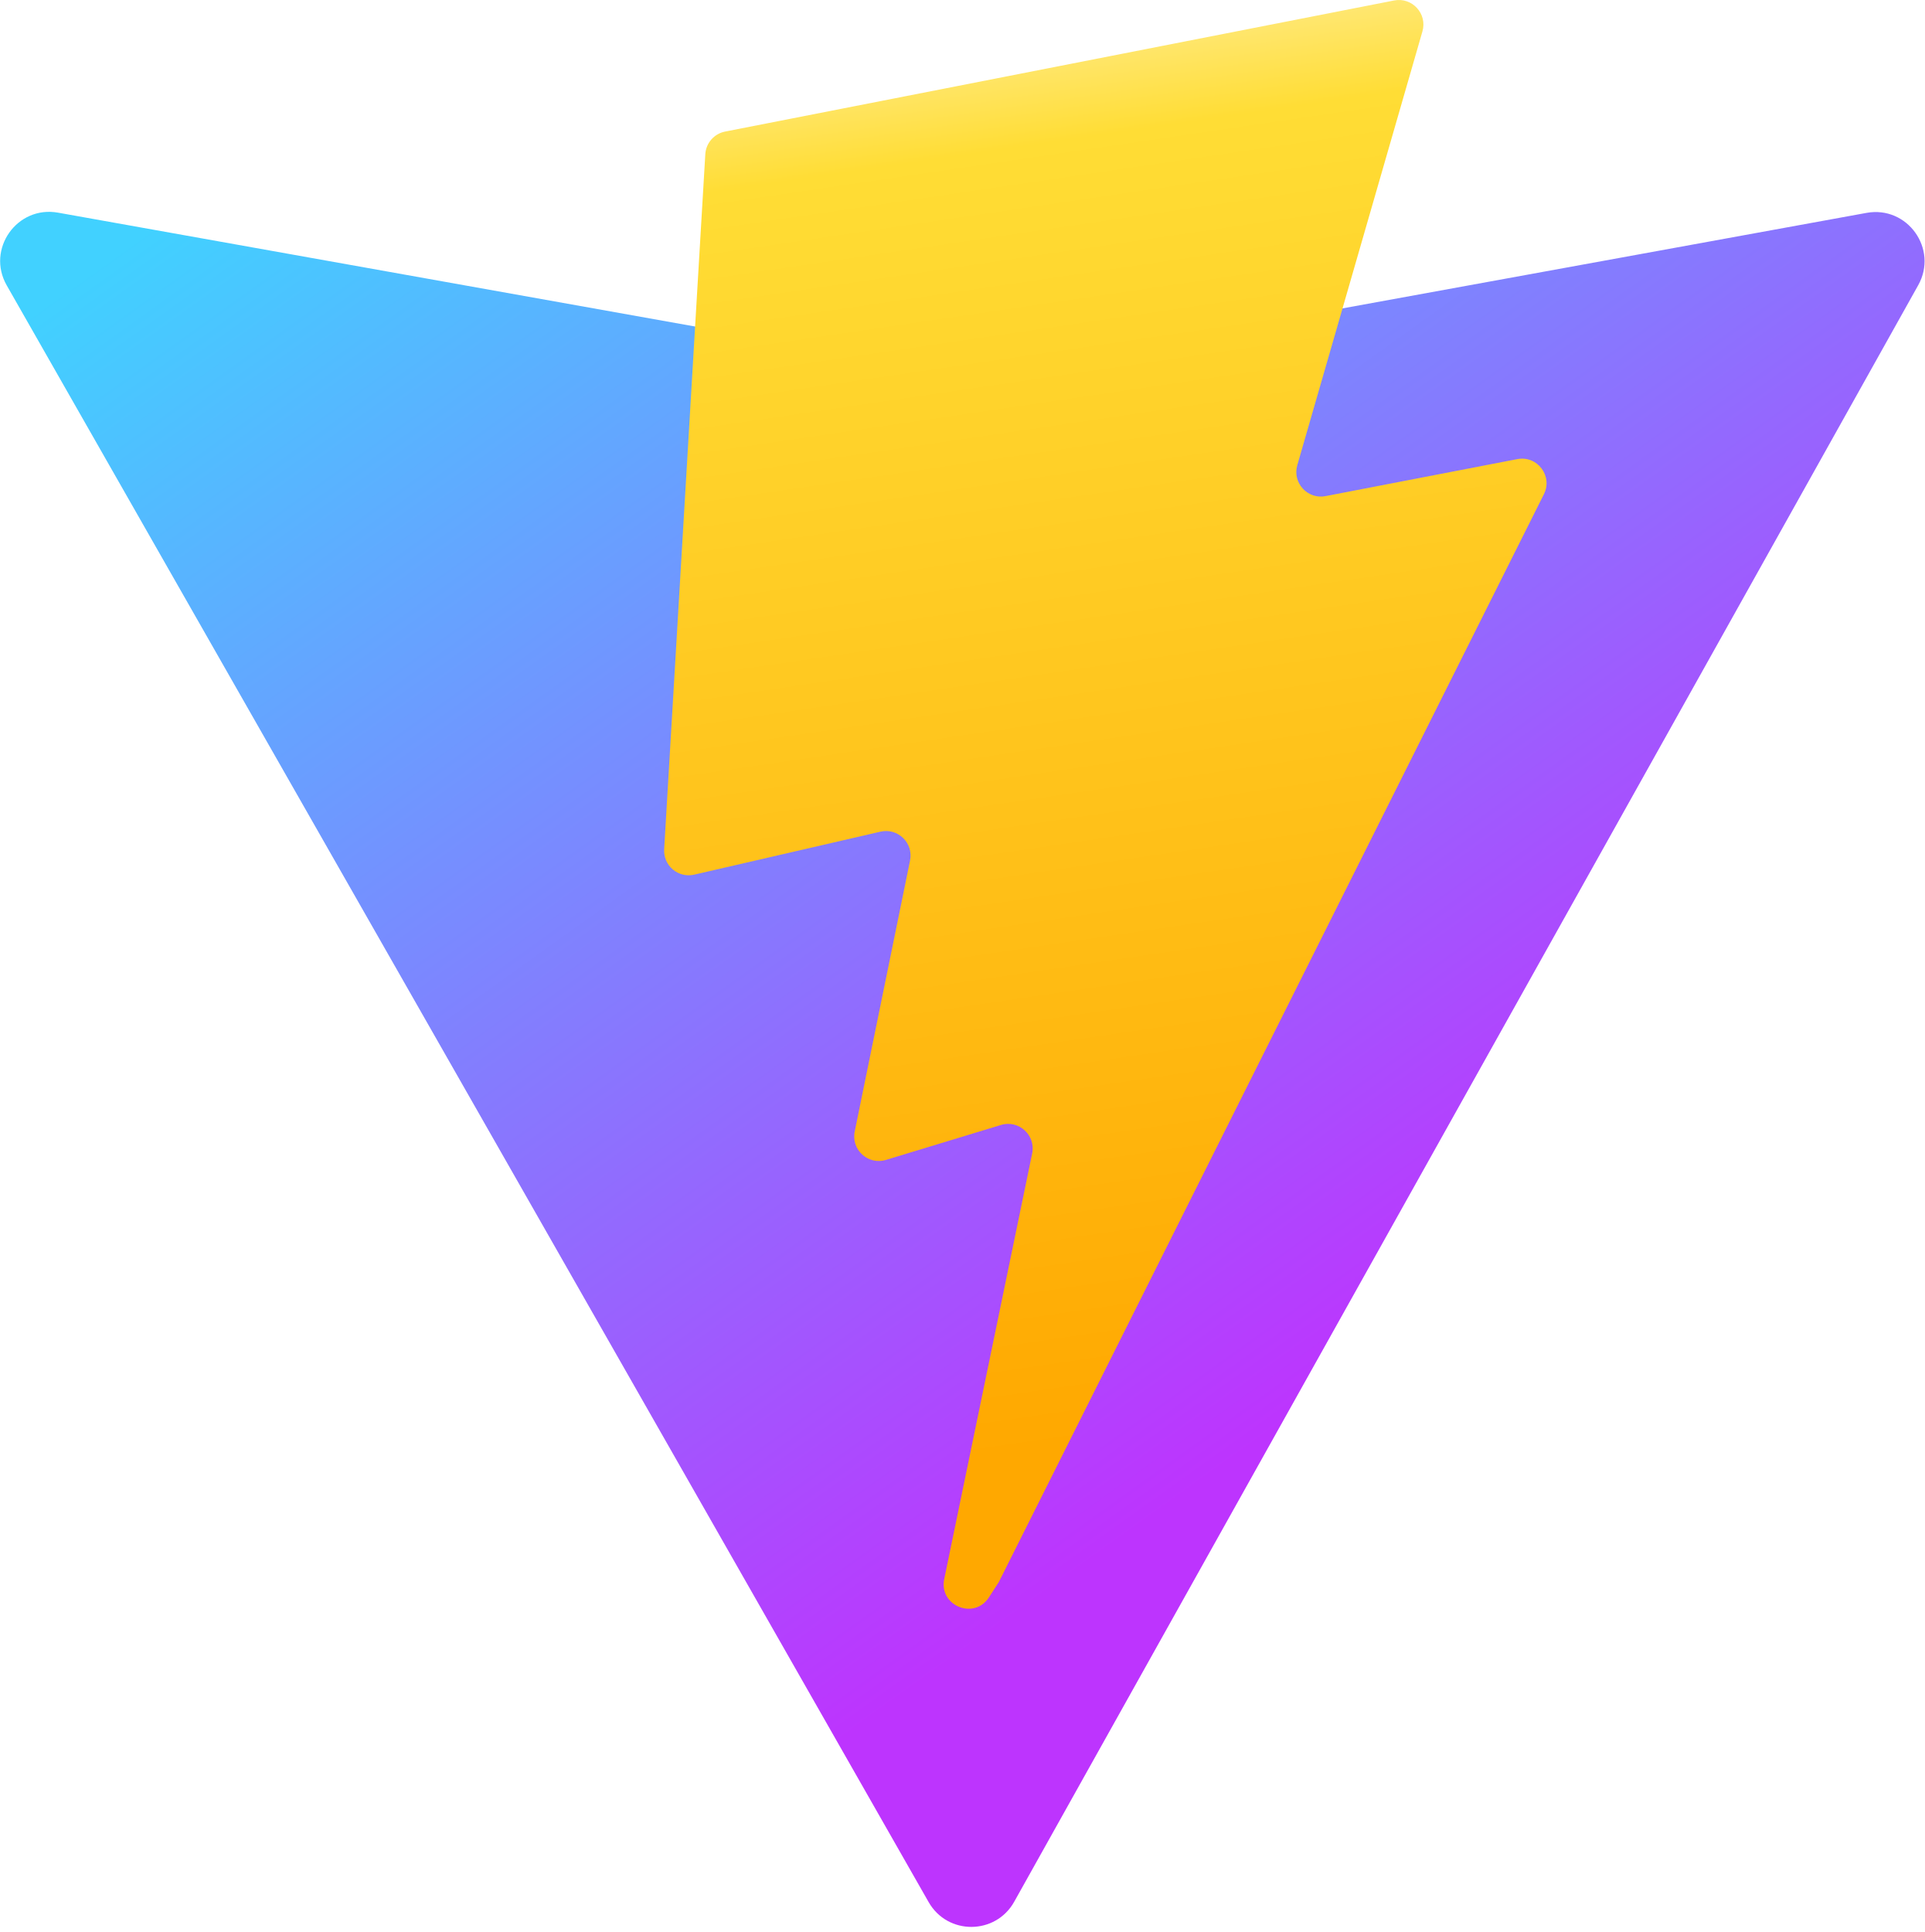
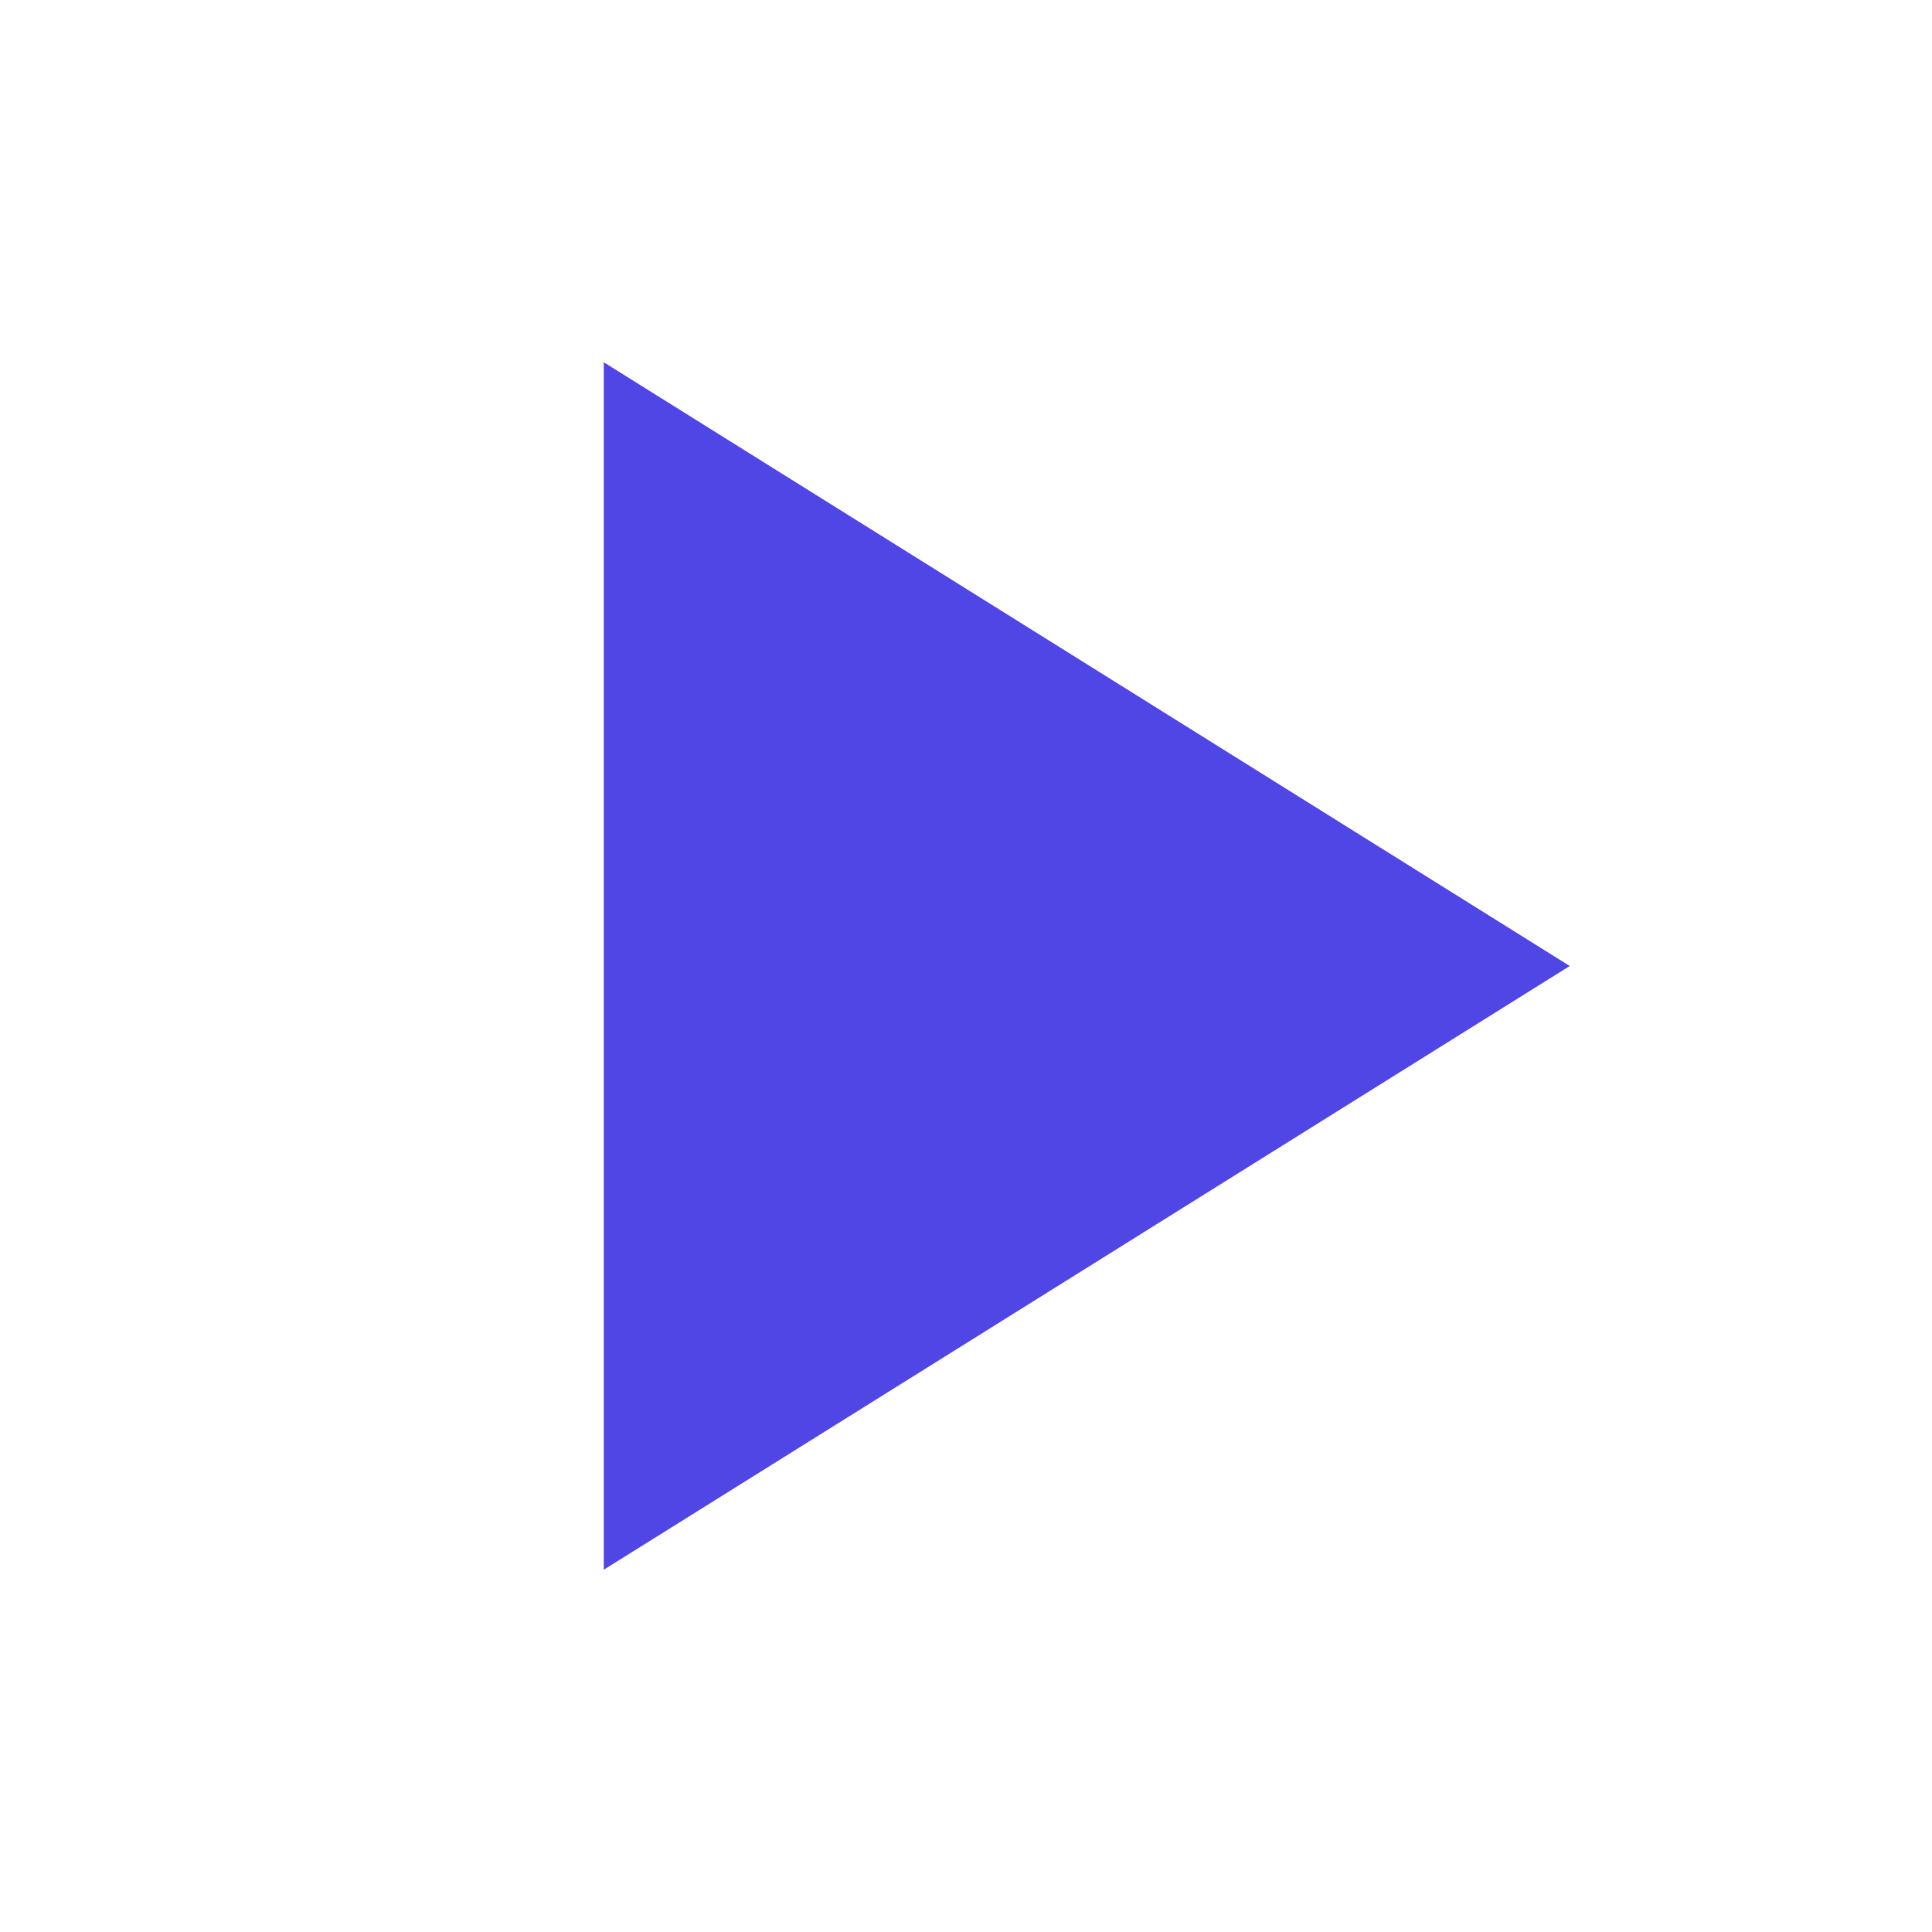
- <svg xmlns="http://www.w3.org/2000/svg" aria-hidden="true" role="img" class="iconify iconify--logos" width="31.88" height="32" preserveAspectRatio="xMidYMid meet" viewBox="0 0 256 257">
-   <defs>
-     <linearGradient id="IconifyId1813088fe1fbc01fb466" x1="-.828%" x2="57.636%" y1="7.652%" y2="78.411%">
-       <stop offset="0%" stop-color="#41D1FF" />
-       <stop offset="100%" stop-color="#BD34FE" />
-     </linearGradient>
-     <linearGradient id="IconifyId1813088fe1fbc01fb467" x1="43.376%" x2="50.316%" y1="2.242%" y2="89.03%">
-       <stop offset="0%" stop-color="#FFEA83" />
-       <stop offset="8.333%" stop-color="#FFDD35" />
-       <stop offset="100%" stop-color="#FFA800" />
-     </linearGradient>
-   </defs>
-   <path fill="url(#IconifyId1813088fe1fbc01fb466)" d="M255.153 37.938L134.897 252.976c-2.483 4.44-8.862 4.466-11.382.048L.875 37.958c-2.746-4.814 1.371-10.646 6.827-9.67l120.385 21.517a6.537 6.537 0 0 0 2.322-.004l117.867-21.483c5.438-.991 9.574 4.796 6.877 9.62Z" />
-   <path fill="url(#IconifyId1813088fe1fbc01fb467)" d="M185.432.063L96.44 17.501a3.268 3.268 0 0 0-2.634 3.014l-5.474 92.456a3.268 3.268 0 0 0 3.997 3.378l24.777-5.718c2.318-.535 4.413 1.507 3.936 3.838l-7.361 36.047c-.495 2.426 1.782 4.5 4.151 3.78l15.304-4.649c2.372-.72 4.652 1.36 4.15 3.788l-11.698 56.621c-.732 3.542 3.979 5.473 5.943 2.437l1.313-2.028l72.516-144.72c1.215-2.423-.88-5.186-3.54-4.672l-25.505 4.922c-2.396.462-4.435-1.77-3.759-4.114l16.646-57.705c.677-2.35-1.37-4.583-3.769-4.113Z" />
+ <svg xmlns="http://www.w3.org/2000/svg" width="32" height="32" viewBox="0 0 32 32" fill="none">
+   <path d="M10 6L26 16L10 26V6Z" fill="#4F46E5" />
</svg>
